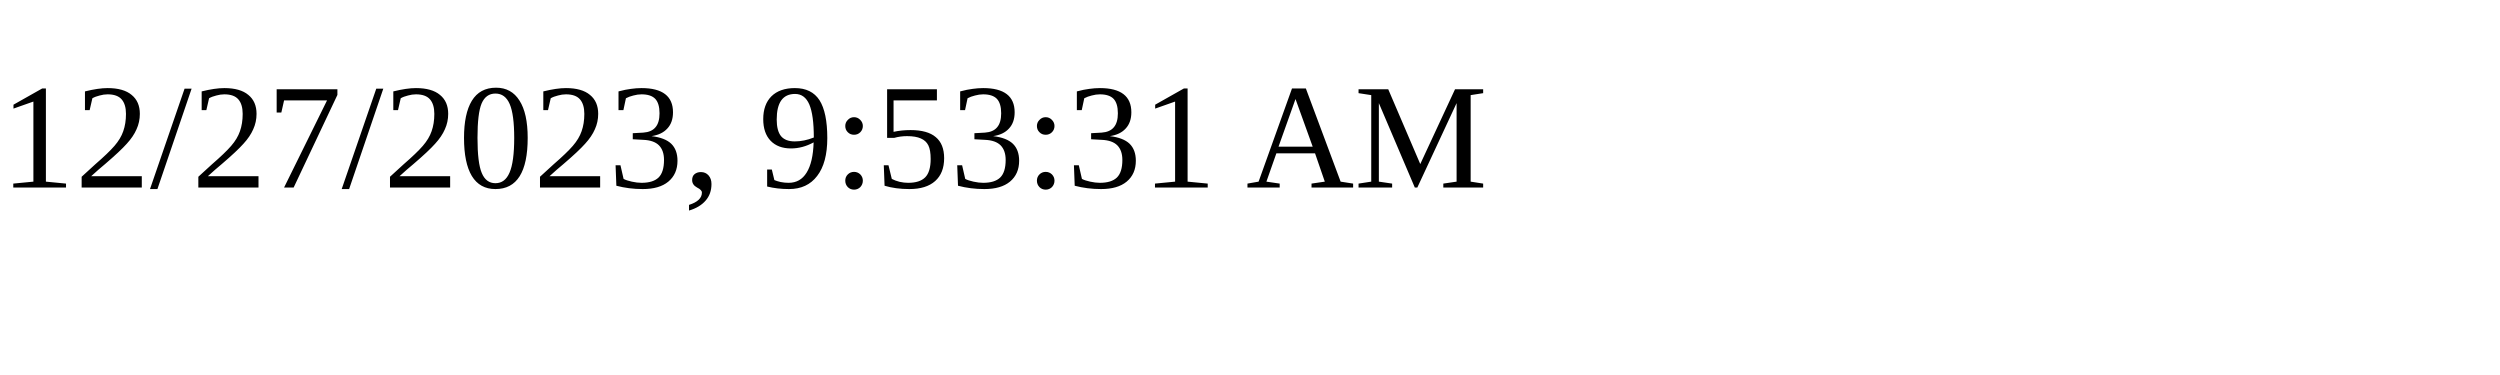
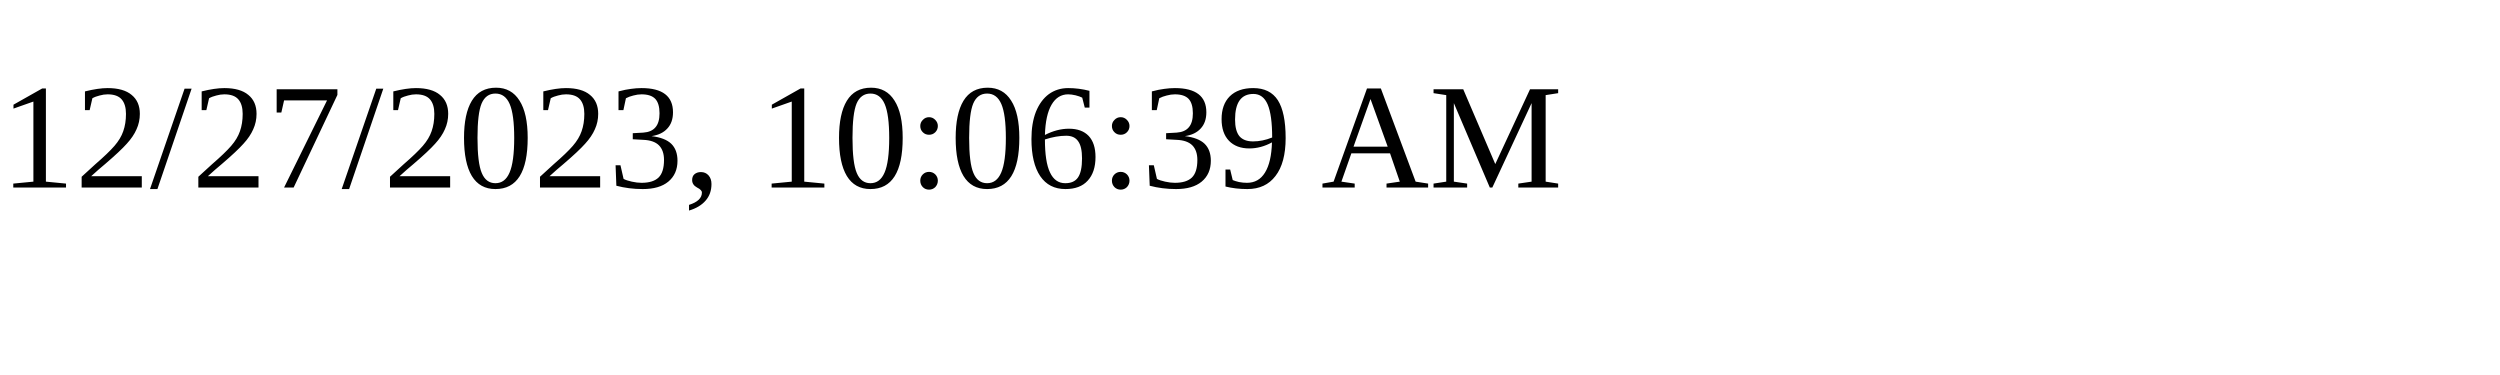
<svg xmlns="http://www.w3.org/2000/svg" height="30" width="200">
-   <text x="0" y="15">12/27/2023, 9:53:31 AM</text>
+   <text x="0" y="15">12/27/2023, 10:06:39 AM</text>
</svg>
